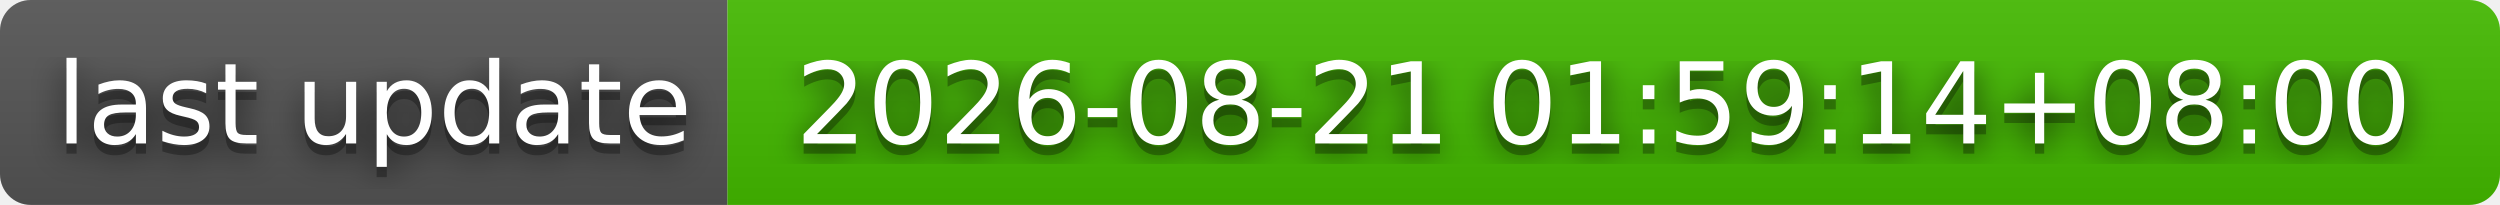
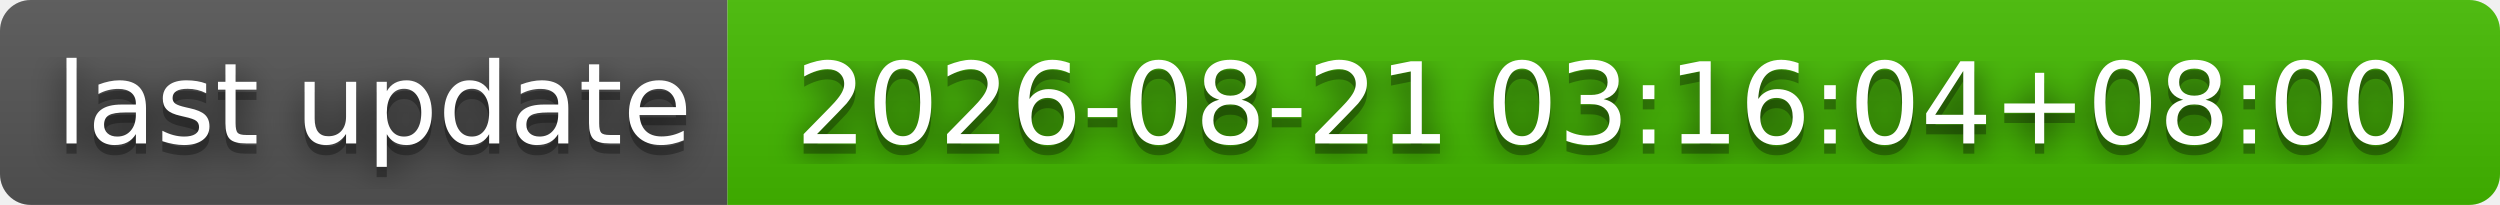
- <svg xmlns="http://www.w3.org/2000/svg" width="244" height="20" role="img" aria-label="last update: 2026-08-21 01:59:14+08:00">
+ <svg xmlns="http://www.w3.org/2000/svg" width="244" height="20" role="img" aria-label="last update: 2026-08-21 03:16:04+08:00">
  <filter id="blur">
    <feGaussianBlur stdDeviation="16" />
  </filter>
  <linearGradient id="s" x2="0" y2="100%">
    <stop offset="0" stop-color="#bbb" stop-opacity=".1" />
    <stop offset="1" stop-opacity=".1" />
  </linearGradient>
  <clipPath id="r">
    <rect width="244" height="20" rx="3" />
  </clipPath>
  <g clip-path="url(#r)">
    <rect width="71" height="20" fill="#555" />
    <rect x="71" width="173" height="20" fill="#4b0" />
    <rect width="244" height="20" fill="url(#s)" />
  </g>
  <g fill="#fff" text-anchor="middle" font-family="Verdana,Geneva,DejaVu Sans,sans-serif" text-rendering="geometricPrecision" font-size="110">
    <g transform="scale(.1)">
      <g aria-hidden="true" fill="#010101">
        <text x="365" y="150" fill-opacity=".8" filter="url(#blur)" textLength="610">last update</text>
        <text x="365" y="150" fill-opacity=".3" textLength="610">last update</text>
      </g>
      <text x="365" y="140" textLength="610">last update</text>
    </g>
    <g transform="scale(.1)">
      <g aria-hidden="true" fill="#010101">
-         <text x="1565" y="150" fill-opacity=".8" filter="url(#blur)" textLength="1630">2026-08-21 01:59:14+08:00</text>
-         <text x="1565" y="150" fill-opacity=".3" textLength="1630">2026-08-21 01:59:14+08:00</text>
+         <text x="1565" y="150" fill-opacity=".8" filter="url(#blur)" textLength="1630">2026-08-21 03:16:04+08:00</text>
+         <text x="1565" y="150" fill-opacity=".3" textLength="1630">2026-08-21 03:16:04+08:00</text>
      </g>
-       <text x="1565" y="140" textLength="1630">2026-08-21 01:59:14+08:00</text>
+       <text x="1565" y="140" textLength="1630">2026-08-21 03:16:04+08:00</text>
    </g>
  </g>
</svg>
